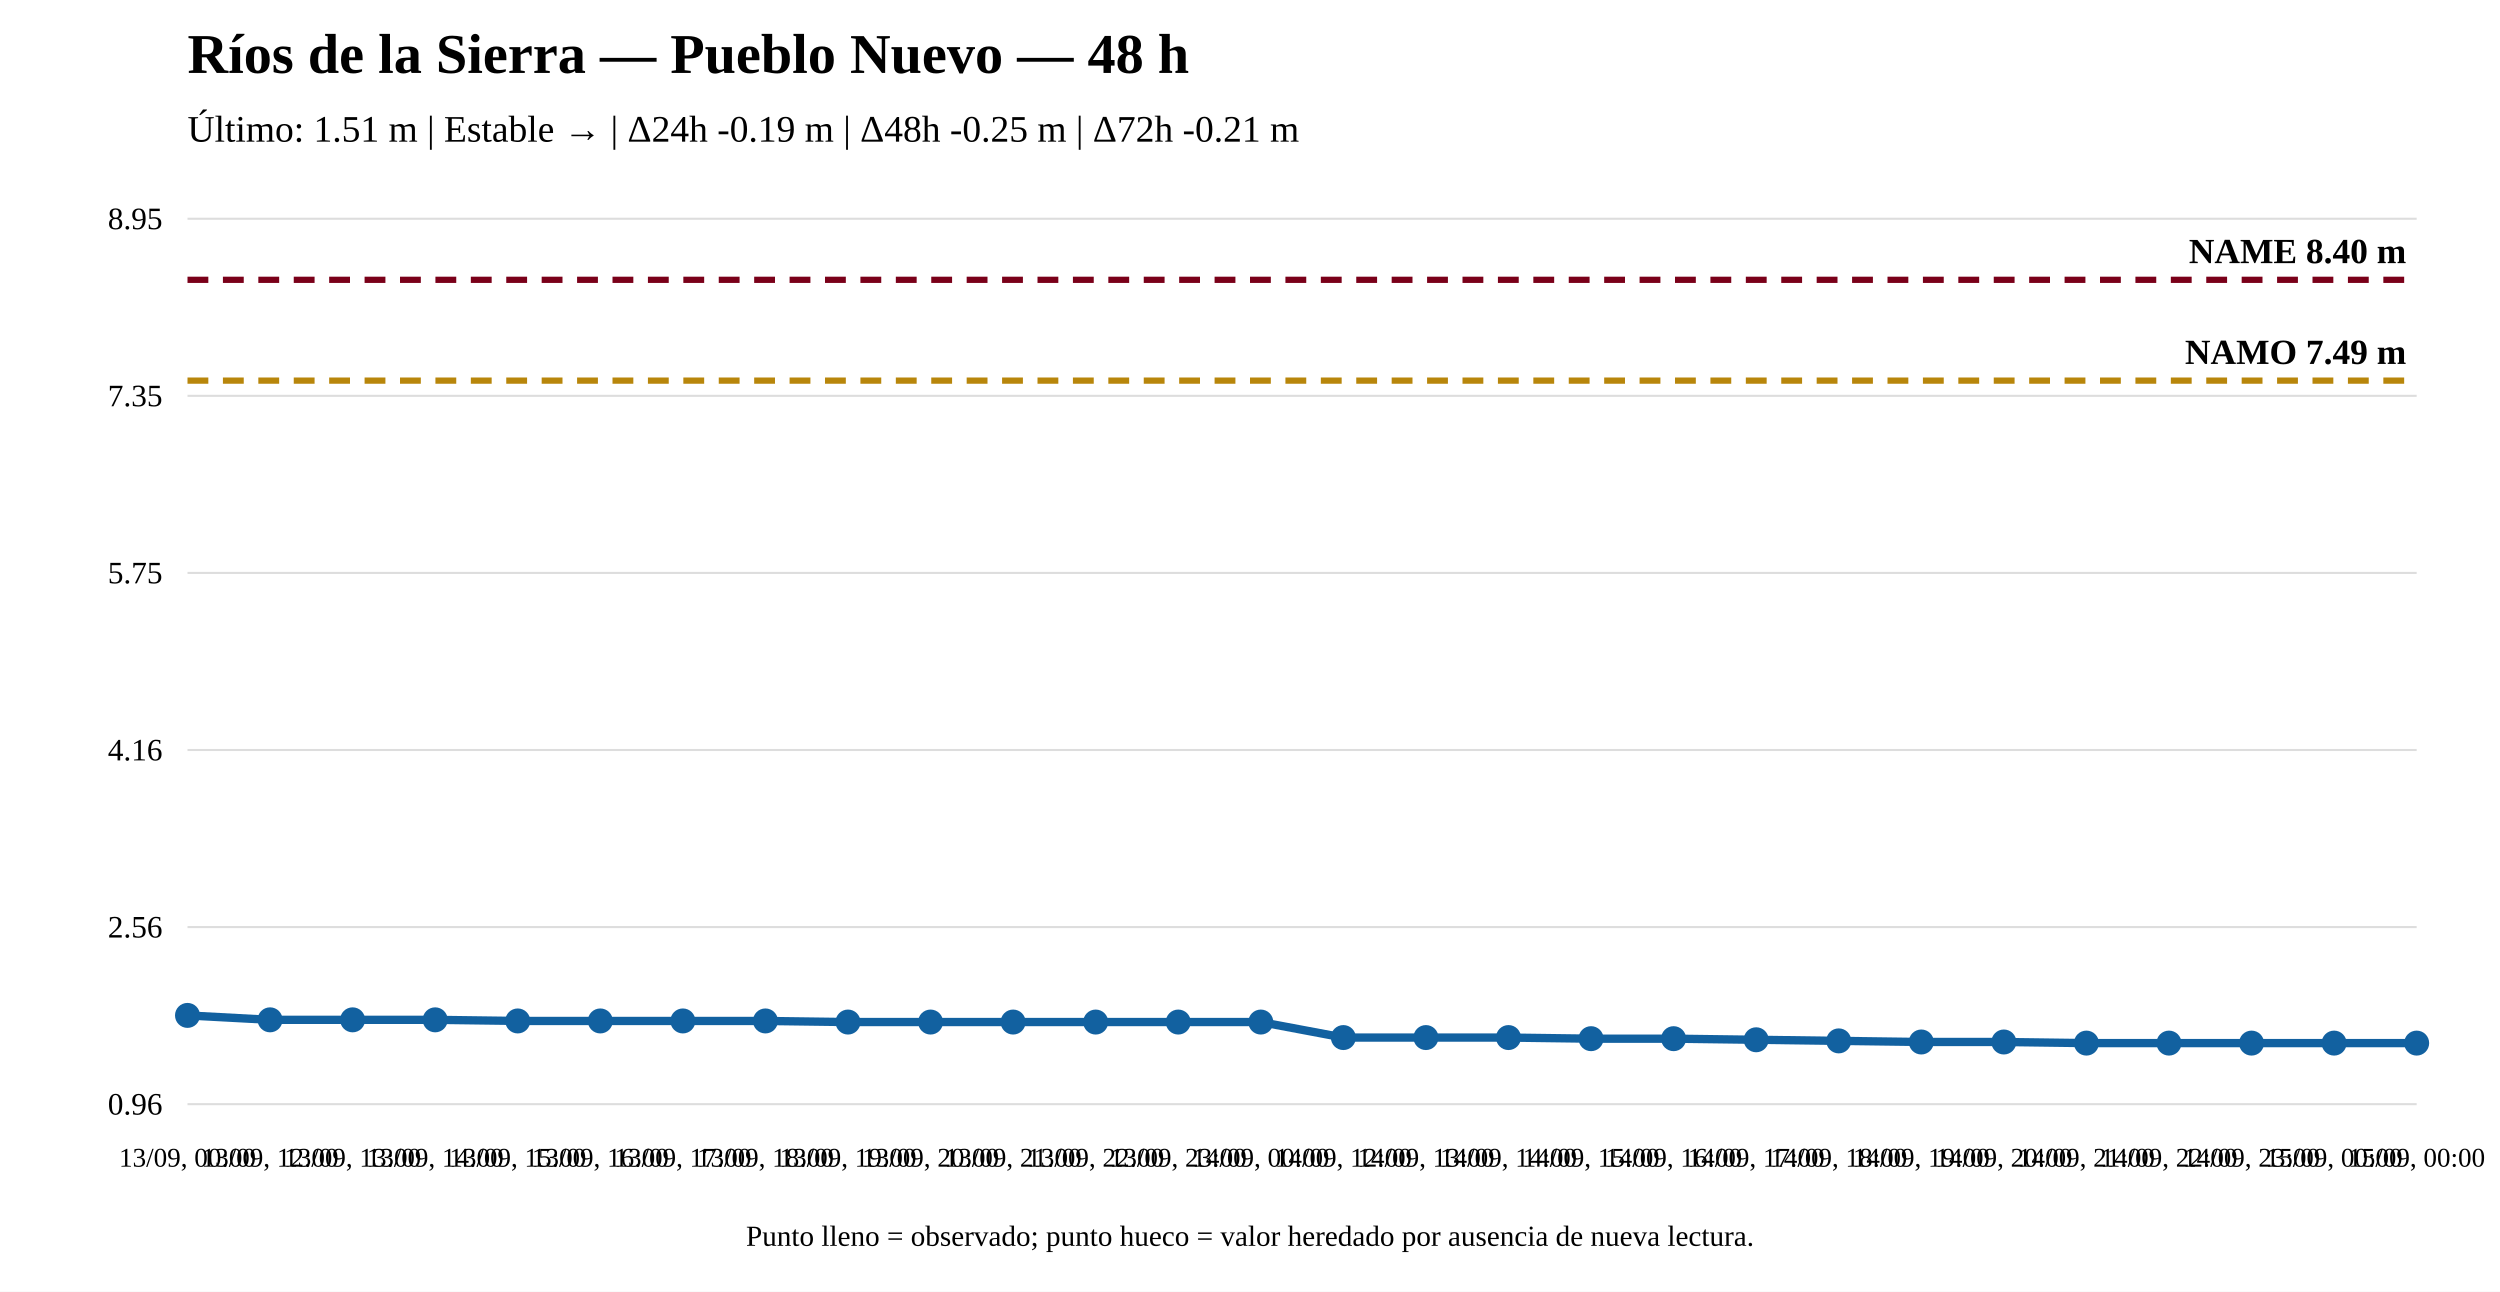
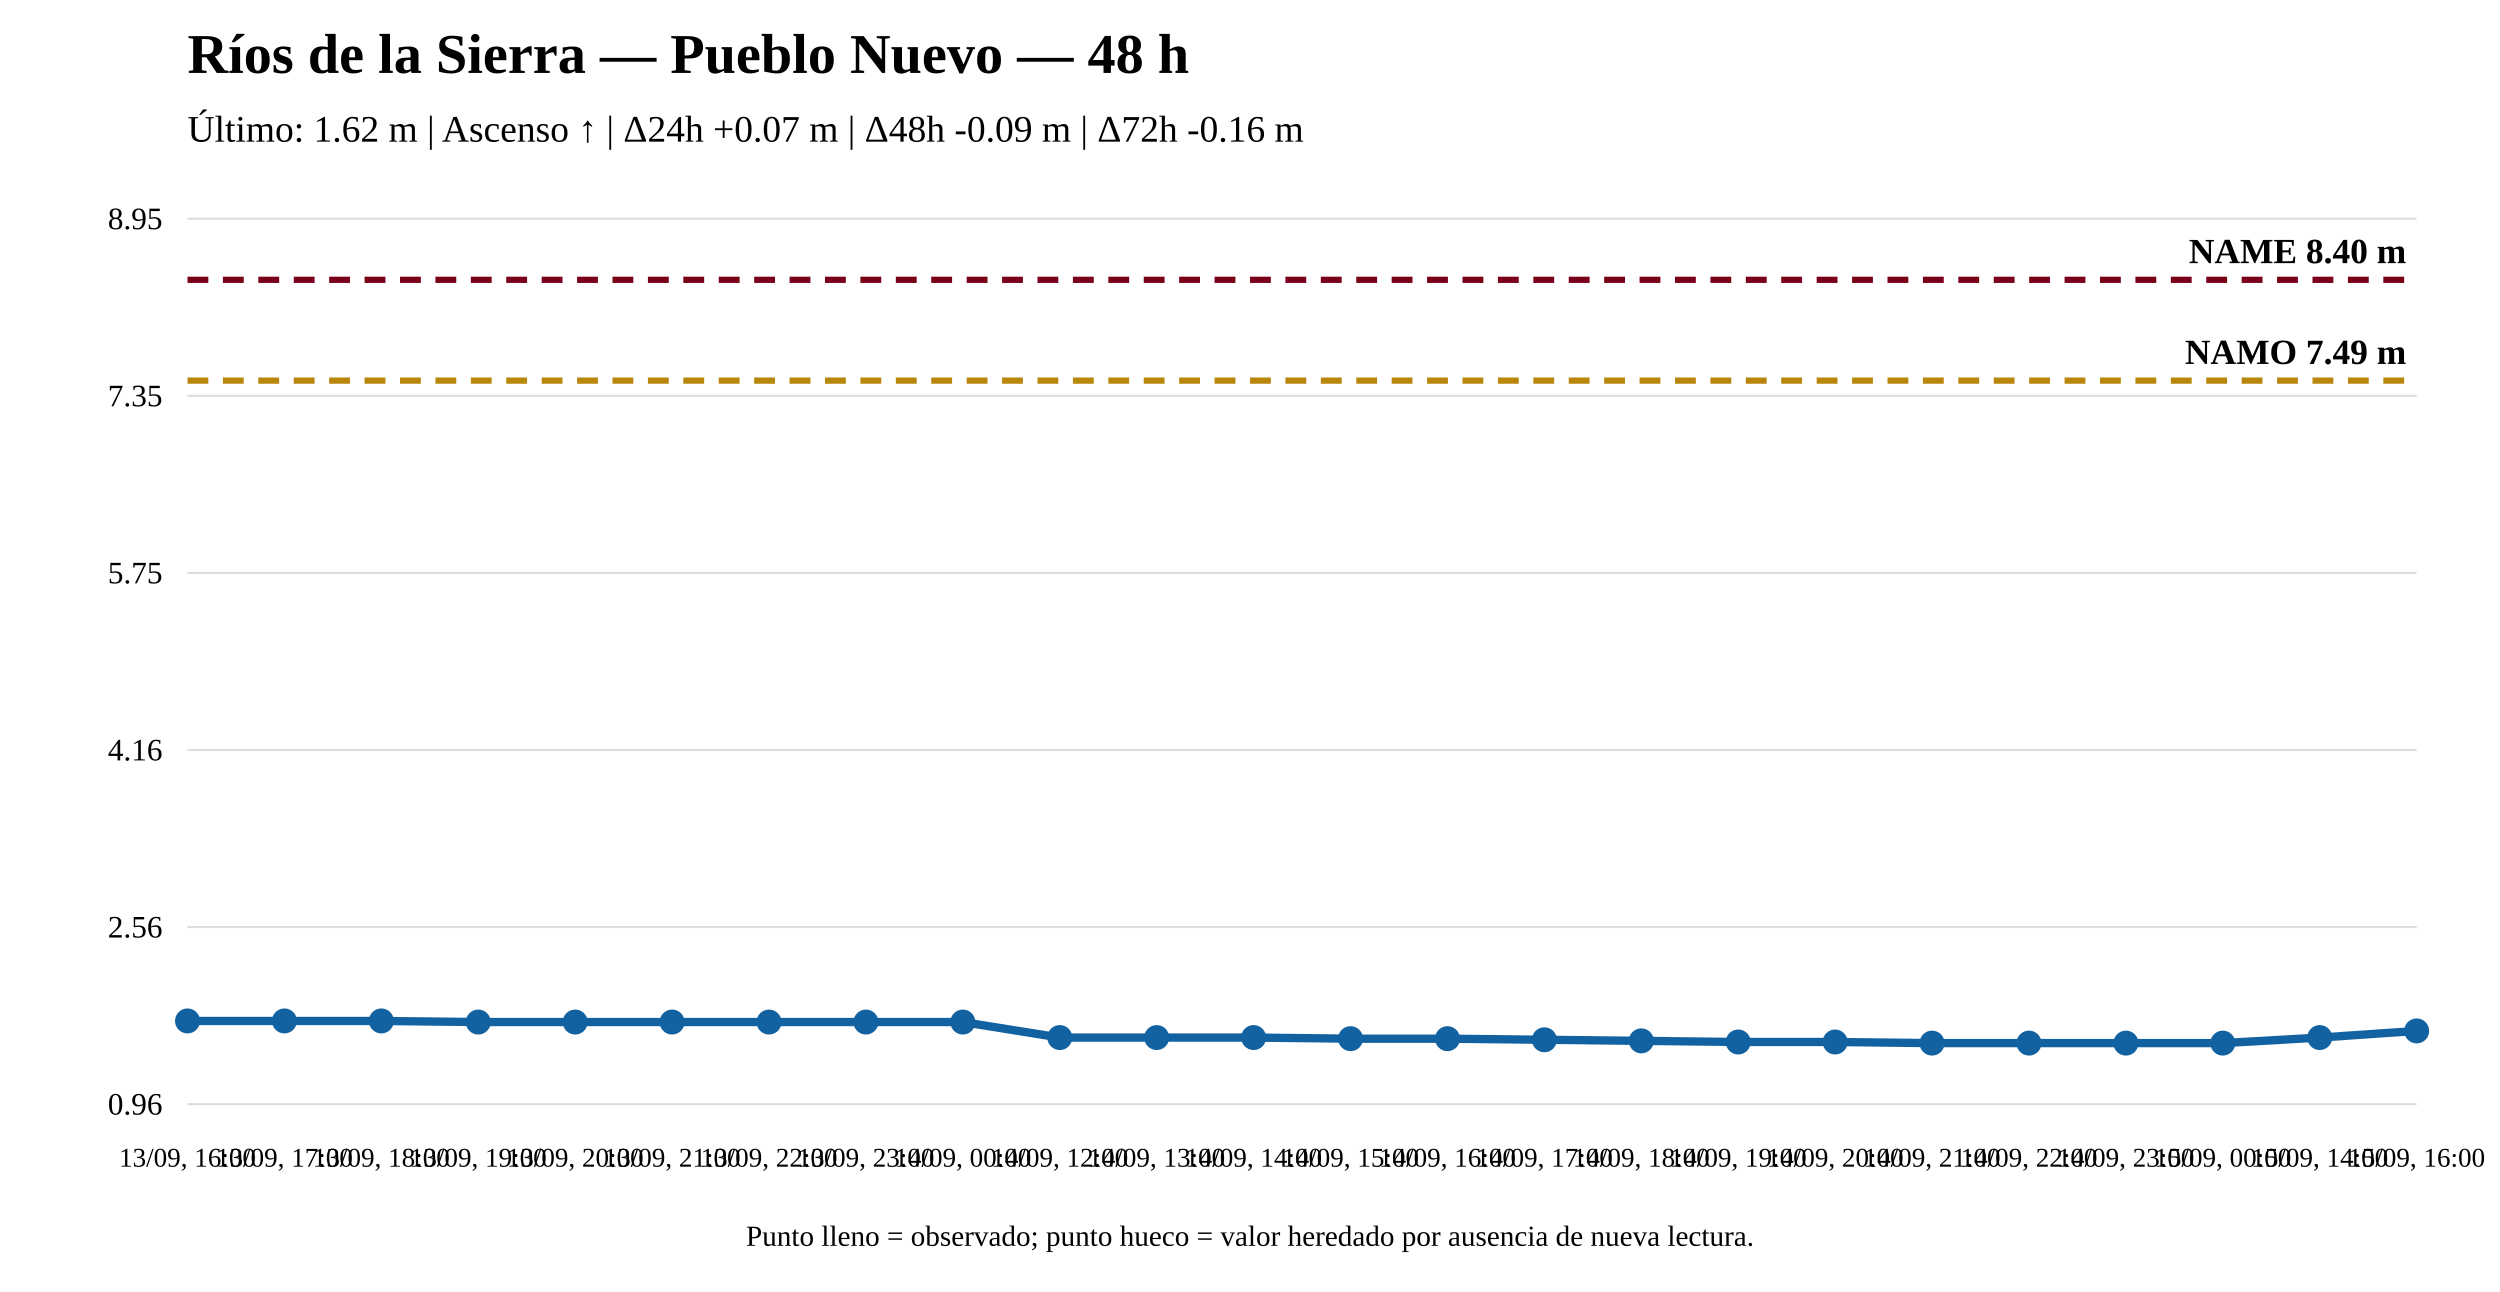
<svg xmlns="http://www.w3.org/2000/svg" width="1200" height="620" viewBox="0 0 1200 620">
  <rect width="100%" height="100%" fill="white" />
  <text x="90" y="35" font-size="27" font-weight="bold">Ríos de la Sierra — Pueblo Nuevo — 48 h</text>
-   <text x="90" y="68" font-size="18">Último: 1.51 m | Estable → | Δ24h -0.19 m | Δ48h -0.25 m | Δ72h -0.21 m</text>
+   <text x="90" y="68" font-size="18">Último: 1.62 m | Ascenso ↑ | Δ24h +0.07 m | Δ48h -0.09 m | Δ72h -0.16 m</text>
  <line x1="90" y1="530" x2="1160" y2="530" stroke="#ddd" />
  <line x1="90" y1="445" x2="1160" y2="445" stroke="#ddd" />
  <line x1="90" y1="360" x2="1160" y2="360" stroke="#ddd" />
  <line x1="90" y1="275" x2="1160" y2="275" stroke="#ddd" />
  <line x1="90" y1="190" x2="1160" y2="190" stroke="#ddd" />
  <line x1="90" y1="105" x2="1160" y2="105" stroke="#ddd" />
  <text x="78" y="535" text-anchor="end" font-size="15">0.96</text>
  <text x="78" y="450" text-anchor="end" font-size="15">2.56</text>
  <text x="78" y="365" text-anchor="end" font-size="15">4.16</text>
  <text x="78" y="280" text-anchor="end" font-size="15">5.75</text>
  <text x="78" y="195" text-anchor="end" font-size="15">7.35</text>
  <text x="78" y="110" text-anchor="end" font-size="15">8.95</text>
  <line x1="90" y1="182.7" x2="1160" y2="182.7" stroke="#b8860b" stroke-width="3" stroke-dasharray="10 7" />
  <text x="1155" y="174.7" text-anchor="end" font-size="17" font-weight="bold">NAMO 7.49 m</text>
  <line x1="90" y1="134.31" x2="1160" y2="134.31" stroke="#7a0019" stroke-width="3" stroke-dasharray="10 7" />
  <text x="1155" y="126.31" text-anchor="end" font-size="17" font-weight="bold">NAME 8.40 m</text>
-   <polyline fill="none" stroke="#1261a0" stroke-width="4" points="90,487.396 129.63,489.523 169.259,489.523 208.889,489.523 248.519,490.055 288.148,490.055 327.778,490.055 367.407,490.055 407.037,490.586 446.667,490.586 486.296,490.586 525.926,490.586 565.556,490.586 605.185,490.586 644.815,498.031 684.444,498.031 724.074,498.031 763.704,498.563 803.333,498.563 842.963,499.094 882.593,499.626 922.222,500.158 961.852,500.158 1001.481,500.69 1041.111,500.69 1080.741,500.69 1120.37,500.69 1160,500.69" />
-   <circle cx="90" cy="487.396" r="5" fill="#1261a0" stroke="#1261a0" stroke-width="2" />
-   <circle cx="129.63" cy="489.523" r="5" fill="#1261a0" stroke="#1261a0" stroke-width="2" />
-   <circle cx="169.259" cy="489.523" r="5" fill="#1261a0" stroke="#1261a0" stroke-width="2" />
-   <circle cx="208.889" cy="489.523" r="5" fill="#1261a0" stroke="#1261a0" stroke-width="2" />
-   <circle cx="248.519" cy="490.055" r="5" fill="#1261a0" stroke="#1261a0" stroke-width="2" />
-   <circle cx="288.148" cy="490.055" r="5" fill="#1261a0" stroke="#1261a0" stroke-width="2" />
-   <circle cx="327.778" cy="490.055" r="5" fill="#1261a0" stroke="#1261a0" stroke-width="2" />
-   <circle cx="367.407" cy="490.055" r="5" fill="#1261a0" stroke="#1261a0" stroke-width="2" />
-   <circle cx="407.037" cy="490.586" r="5" fill="#1261a0" stroke="#1261a0" stroke-width="2" />
-   <circle cx="446.667" cy="490.586" r="5" fill="#1261a0" stroke="#1261a0" stroke-width="2" />
-   <circle cx="486.296" cy="490.586" r="5" fill="#1261a0" stroke="#1261a0" stroke-width="2" />
-   <circle cx="525.926" cy="490.586" r="5" fill="#1261a0" stroke="#1261a0" stroke-width="2" />
-   <circle cx="565.556" cy="490.586" r="5" fill="#1261a0" stroke="#1261a0" stroke-width="2" />
-   <circle cx="605.185" cy="490.586" r="5" fill="#1261a0" stroke="#1261a0" stroke-width="2" />
-   <circle cx="644.815" cy="498.031" r="5" fill="#1261a0" stroke="#1261a0" stroke-width="2" />
-   <circle cx="684.444" cy="498.031" r="5" fill="#1261a0" stroke="#1261a0" stroke-width="2" />
-   <circle cx="724.074" cy="498.031" r="5" fill="#1261a0" stroke="#1261a0" stroke-width="2" />
-   <circle cx="763.704" cy="498.563" r="5" fill="#1261a0" stroke="#1261a0" stroke-width="2" />
-   <circle cx="803.333" cy="498.563" r="5" fill="#1261a0" stroke="#1261a0" stroke-width="2" />
-   <circle cx="842.963" cy="499.094" r="5" fill="#1261a0" stroke="#1261a0" stroke-width="2" />
-   <circle cx="882.593" cy="499.626" r="5" fill="#1261a0" stroke="#1261a0" stroke-width="2" />
-   <circle cx="922.222" cy="500.158" r="5" fill="#1261a0" stroke="#1261a0" stroke-width="2" />
-   <circle cx="961.852" cy="500.158" r="5" fill="#1261a0" stroke="#1261a0" stroke-width="2" />
-   <circle cx="1001.481" cy="500.69" r="5" fill="#1261a0" stroke="#1261a0" stroke-width="2" />
-   <circle cx="1041.111" cy="500.69" r="5" fill="#1261a0" stroke="#1261a0" stroke-width="2" />
-   <circle cx="1080.741" cy="500.69" r="5" fill="#1261a0" stroke="#1261a0" stroke-width="2" />
-   <circle cx="1120.37" cy="500.69" r="5" fill="#1261a0" stroke="#1261a0" stroke-width="2" />
-   <circle cx="1160" cy="500.69" r="5" fill="#1261a0" stroke="#1261a0" stroke-width="2" />
-   <text x="90" y="560" text-anchor="middle" font-size="13">13/09, 00:00</text>
-   <text x="129.63" y="560" text-anchor="middle" font-size="13">13/09, 12:00</text>
-   <text x="169.259" y="560" text-anchor="middle" font-size="13">13/09, 13:00</text>
-   <text x="208.889" y="560" text-anchor="middle" font-size="13">13/09, 14:00</text>
-   <text x="248.519" y="560" text-anchor="middle" font-size="13">13/09, 15:00</text>
-   <text x="288.148" y="560" text-anchor="middle" font-size="13">13/09, 16:00</text>
-   <text x="327.778" y="560" text-anchor="middle" font-size="13">13/09, 17:00</text>
-   <text x="367.407" y="560" text-anchor="middle" font-size="13">13/09, 18:00</text>
-   <text x="407.037" y="560" text-anchor="middle" font-size="13">13/09, 19:00</text>
-   <text x="446.667" y="560" text-anchor="middle" font-size="13">13/09, 20:00</text>
-   <text x="486.296" y="560" text-anchor="middle" font-size="13">13/09, 21:00</text>
-   <text x="525.926" y="560" text-anchor="middle" font-size="13">13/09, 22:00</text>
-   <text x="565.556" y="560" text-anchor="middle" font-size="13">13/09, 23:00</text>
-   <text x="605.185" y="560" text-anchor="middle" font-size="13">14/09, 00:00</text>
-   <text x="644.815" y="560" text-anchor="middle" font-size="13">14/09, 12:00</text>
-   <text x="684.444" y="560" text-anchor="middle" font-size="13">14/09, 13:00</text>
-   <text x="724.074" y="560" text-anchor="middle" font-size="13">14/09, 14:00</text>
-   <text x="763.704" y="560" text-anchor="middle" font-size="13">14/09, 15:00</text>
-   <text x="803.333" y="560" text-anchor="middle" font-size="13">14/09, 16:00</text>
-   <text x="842.963" y="560" text-anchor="middle" font-size="13">14/09, 17:00</text>
-   <text x="882.593" y="560" text-anchor="middle" font-size="13">14/09, 18:00</text>
-   <text x="922.222" y="560" text-anchor="middle" font-size="13">14/09, 19:00</text>
-   <text x="961.852" y="560" text-anchor="middle" font-size="13">14/09, 20:00</text>
-   <text x="1001.481" y="560" text-anchor="middle" font-size="13">14/09, 21:00</text>
-   <text x="1041.111" y="560" text-anchor="middle" font-size="13">14/09, 22:00</text>
-   <text x="1080.741" y="560" text-anchor="middle" font-size="13">14/09, 23:00</text>
-   <text x="1120.37" y="560" text-anchor="middle" font-size="13">15/09, 00:00</text>
-   <text x="1160" y="560" text-anchor="middle" font-size="13">15/09, 00:00</text>
+   <polyline fill="none" stroke="#1261a0" stroke-width="4" points="90,490.055 136.522,490.055 183.043,490.055 229.565,490.586 276.087,490.586 322.609,490.586 369.13,490.586 415.652,490.586 462.174,490.586 508.696,498.031 555.217,498.031 601.739,498.031 648.261,498.563 694.783,498.563 741.304,499.094 787.826,499.626 834.348,500.158 880.87,500.158 927.391,500.69 973.913,500.69 1020.435,500.69 1066.957,500.69 1113.478,498.031 1160,494.84" />
+   <circle cx="90" cy="490.055" r="5" fill="#1261a0" stroke="#1261a0" stroke-width="2" />
+   <circle cx="136.522" cy="490.055" r="5" fill="#1261a0" stroke="#1261a0" stroke-width="2" />
+   <circle cx="183.043" cy="490.055" r="5" fill="#1261a0" stroke="#1261a0" stroke-width="2" />
+   <circle cx="229.565" cy="490.586" r="5" fill="#1261a0" stroke="#1261a0" stroke-width="2" />
+   <circle cx="276.087" cy="490.586" r="5" fill="#1261a0" stroke="#1261a0" stroke-width="2" />
+   <circle cx="322.609" cy="490.586" r="5" fill="#1261a0" stroke="#1261a0" stroke-width="2" />
+   <circle cx="369.13" cy="490.586" r="5" fill="#1261a0" stroke="#1261a0" stroke-width="2" />
+   <circle cx="415.652" cy="490.586" r="5" fill="#1261a0" stroke="#1261a0" stroke-width="2" />
+   <circle cx="462.174" cy="490.586" r="5" fill="#1261a0" stroke="#1261a0" stroke-width="2" />
+   <circle cx="508.696" cy="498.031" r="5" fill="#1261a0" stroke="#1261a0" stroke-width="2" />
+   <circle cx="555.217" cy="498.031" r="5" fill="#1261a0" stroke="#1261a0" stroke-width="2" />
+   <circle cx="601.739" cy="498.031" r="5" fill="#1261a0" stroke="#1261a0" stroke-width="2" />
+   <circle cx="648.261" cy="498.563" r="5" fill="#1261a0" stroke="#1261a0" stroke-width="2" />
+   <circle cx="694.783" cy="498.563" r="5" fill="#1261a0" stroke="#1261a0" stroke-width="2" />
+   <circle cx="741.304" cy="499.094" r="5" fill="#1261a0" stroke="#1261a0" stroke-width="2" />
+   <circle cx="787.826" cy="499.626" r="5" fill="#1261a0" stroke="#1261a0" stroke-width="2" />
+   <circle cx="834.348" cy="500.158" r="5" fill="#1261a0" stroke="#1261a0" stroke-width="2" />
+   <circle cx="880.87" cy="500.158" r="5" fill="#1261a0" stroke="#1261a0" stroke-width="2" />
+   <circle cx="927.391" cy="500.69" r="5" fill="#1261a0" stroke="#1261a0" stroke-width="2" />
+   <circle cx="973.913" cy="500.69" r="5" fill="#1261a0" stroke="#1261a0" stroke-width="2" />
+   <circle cx="1020.435" cy="500.69" r="5" fill="#1261a0" stroke="#1261a0" stroke-width="2" />
+   <circle cx="1066.957" cy="500.69" r="5" fill="#1261a0" stroke="#1261a0" stroke-width="2" />
+   <circle cx="1113.478" cy="498.031" r="5" fill="#1261a0" stroke="#1261a0" stroke-width="2" />
+   <circle cx="1160" cy="494.84" r="5" fill="#1261a0" stroke="#1261a0" stroke-width="2" />
+   <text x="90" y="560" text-anchor="middle" font-size="13">13/09, 16:00</text>
+   <text x="136.522" y="560" text-anchor="middle" font-size="13">13/09, 17:00</text>
+   <text x="183.043" y="560" text-anchor="middle" font-size="13">13/09, 18:00</text>
+   <text x="229.565" y="560" text-anchor="middle" font-size="13">13/09, 19:00</text>
+   <text x="276.087" y="560" text-anchor="middle" font-size="13">13/09, 20:00</text>
+   <text x="322.609" y="560" text-anchor="middle" font-size="13">13/09, 21:00</text>
+   <text x="369.13" y="560" text-anchor="middle" font-size="13">13/09, 22:00</text>
+   <text x="415.652" y="560" text-anchor="middle" font-size="13">13/09, 23:00</text>
+   <text x="462.174" y="560" text-anchor="middle" font-size="13">14/09, 00:00</text>
+   <text x="508.696" y="560" text-anchor="middle" font-size="13">14/09, 12:00</text>
+   <text x="555.217" y="560" text-anchor="middle" font-size="13">14/09, 13:00</text>
+   <text x="601.739" y="560" text-anchor="middle" font-size="13">14/09, 14:00</text>
+   <text x="648.261" y="560" text-anchor="middle" font-size="13">14/09, 15:00</text>
+   <text x="694.783" y="560" text-anchor="middle" font-size="13">14/09, 16:00</text>
+   <text x="741.304" y="560" text-anchor="middle" font-size="13">14/09, 17:00</text>
+   <text x="787.826" y="560" text-anchor="middle" font-size="13">14/09, 18:00</text>
+   <text x="834.348" y="560" text-anchor="middle" font-size="13">14/09, 19:00</text>
+   <text x="880.87" y="560" text-anchor="middle" font-size="13">14/09, 20:00</text>
+   <text x="927.391" y="560" text-anchor="middle" font-size="13">14/09, 21:00</text>
+   <text x="973.913" y="560" text-anchor="middle" font-size="13">14/09, 22:00</text>
+   <text x="1020.435" y="560" text-anchor="middle" font-size="13">14/09, 23:00</text>
+   <text x="1066.957" y="560" text-anchor="middle" font-size="13">15/09, 00:00</text>
+   <text x="1113.478" y="560" text-anchor="middle" font-size="13">15/09, 14:00</text>
+   <text x="1160" y="560" text-anchor="middle" font-size="13">15/09, 16:00</text>
  <text x="600" y="598" text-anchor="middle" font-size="14">Punto lleno = observado; punto hueco = valor heredado por ausencia de nueva lectura.</text>
</svg>
